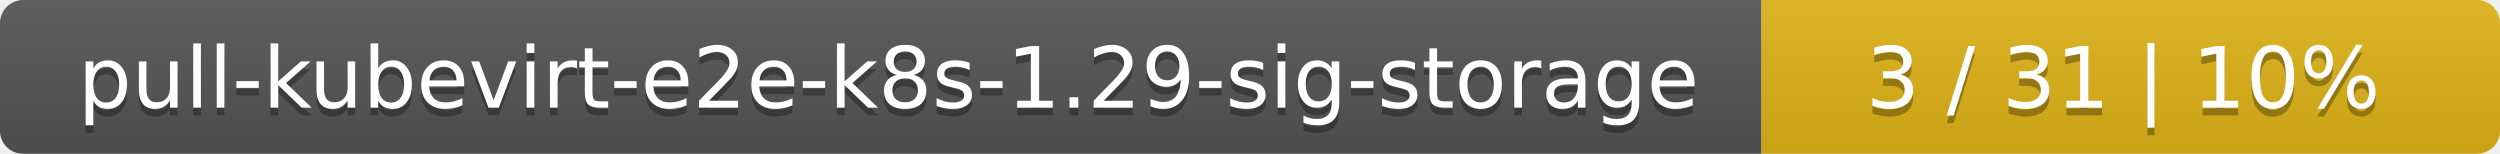
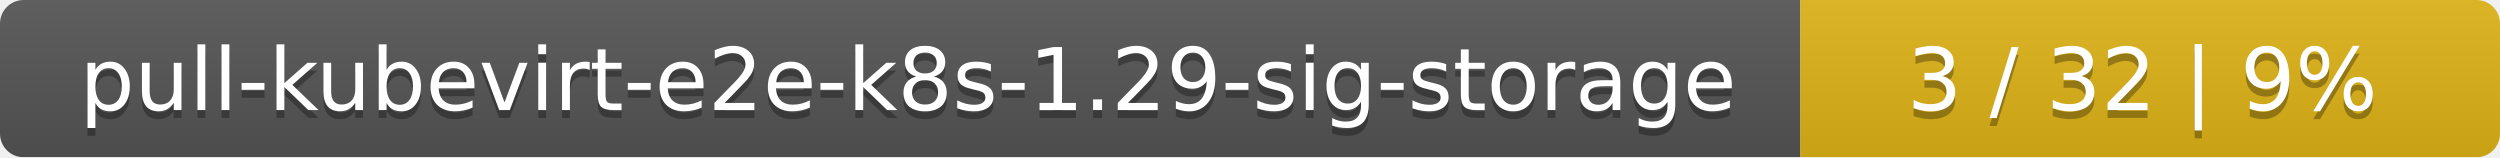
- <svg xmlns="http://www.w3.org/2000/svg" width="325" height="20">
+ <svg xmlns="http://www.w3.org/2000/svg" width="318" height="20">
  <linearGradient id="smooth" x2="0" y2="100%">
    <stop offset="0" stop-color="#bbb" stop-opacity=".1" />
    <stop offset="1" stop-opacity=".1" />
  </linearGradient>
  <mask id="round">
-     <rect width="325" height="20" rx="3" fill="#fff" />
+     <rect width="318" height="20" rx="3" fill="#fff" />
  </mask>
  <g mask="url(#round)">
    <rect width="229" height="20" fill="#555" />
-     <rect x="229" width="96" height="20" fill="#dfb317" />
-     <rect width="325" height="20" fill="url(#smooth)" />
+     <rect x="229" width="89" height="20" fill="#dfb317" />
+     <rect width="318" height="20" fill="url(#smooth)" />
  </g>
  <g fill="#fff" text-anchor="middle" font-family="DejaVu Sans,Verdana,Geneva,sans-serif" font-size="11">
    <text x="115.5" y="15" fill="#010101" fill-opacity=".3">pull-kubevirt-e2e-k8s-1.29-sig-storage</text>
    <text x="115.5" y="14">pull-kubevirt-e2e-k8s-1.29-sig-storage</text>
-     <text x="276" y="15" fill="#010101" fill-opacity=".3">3 / 31    |    10%</text>
-     <text x="276" y="14">3 / 31    |    10%</text>
+     <text x="272.5" y="15" fill="#010101" fill-opacity=".3">3 / 32    |    9%</text>
+     <text x="272.5" y="14">3 / 32    |    9%</text>
  </g>
</svg>
